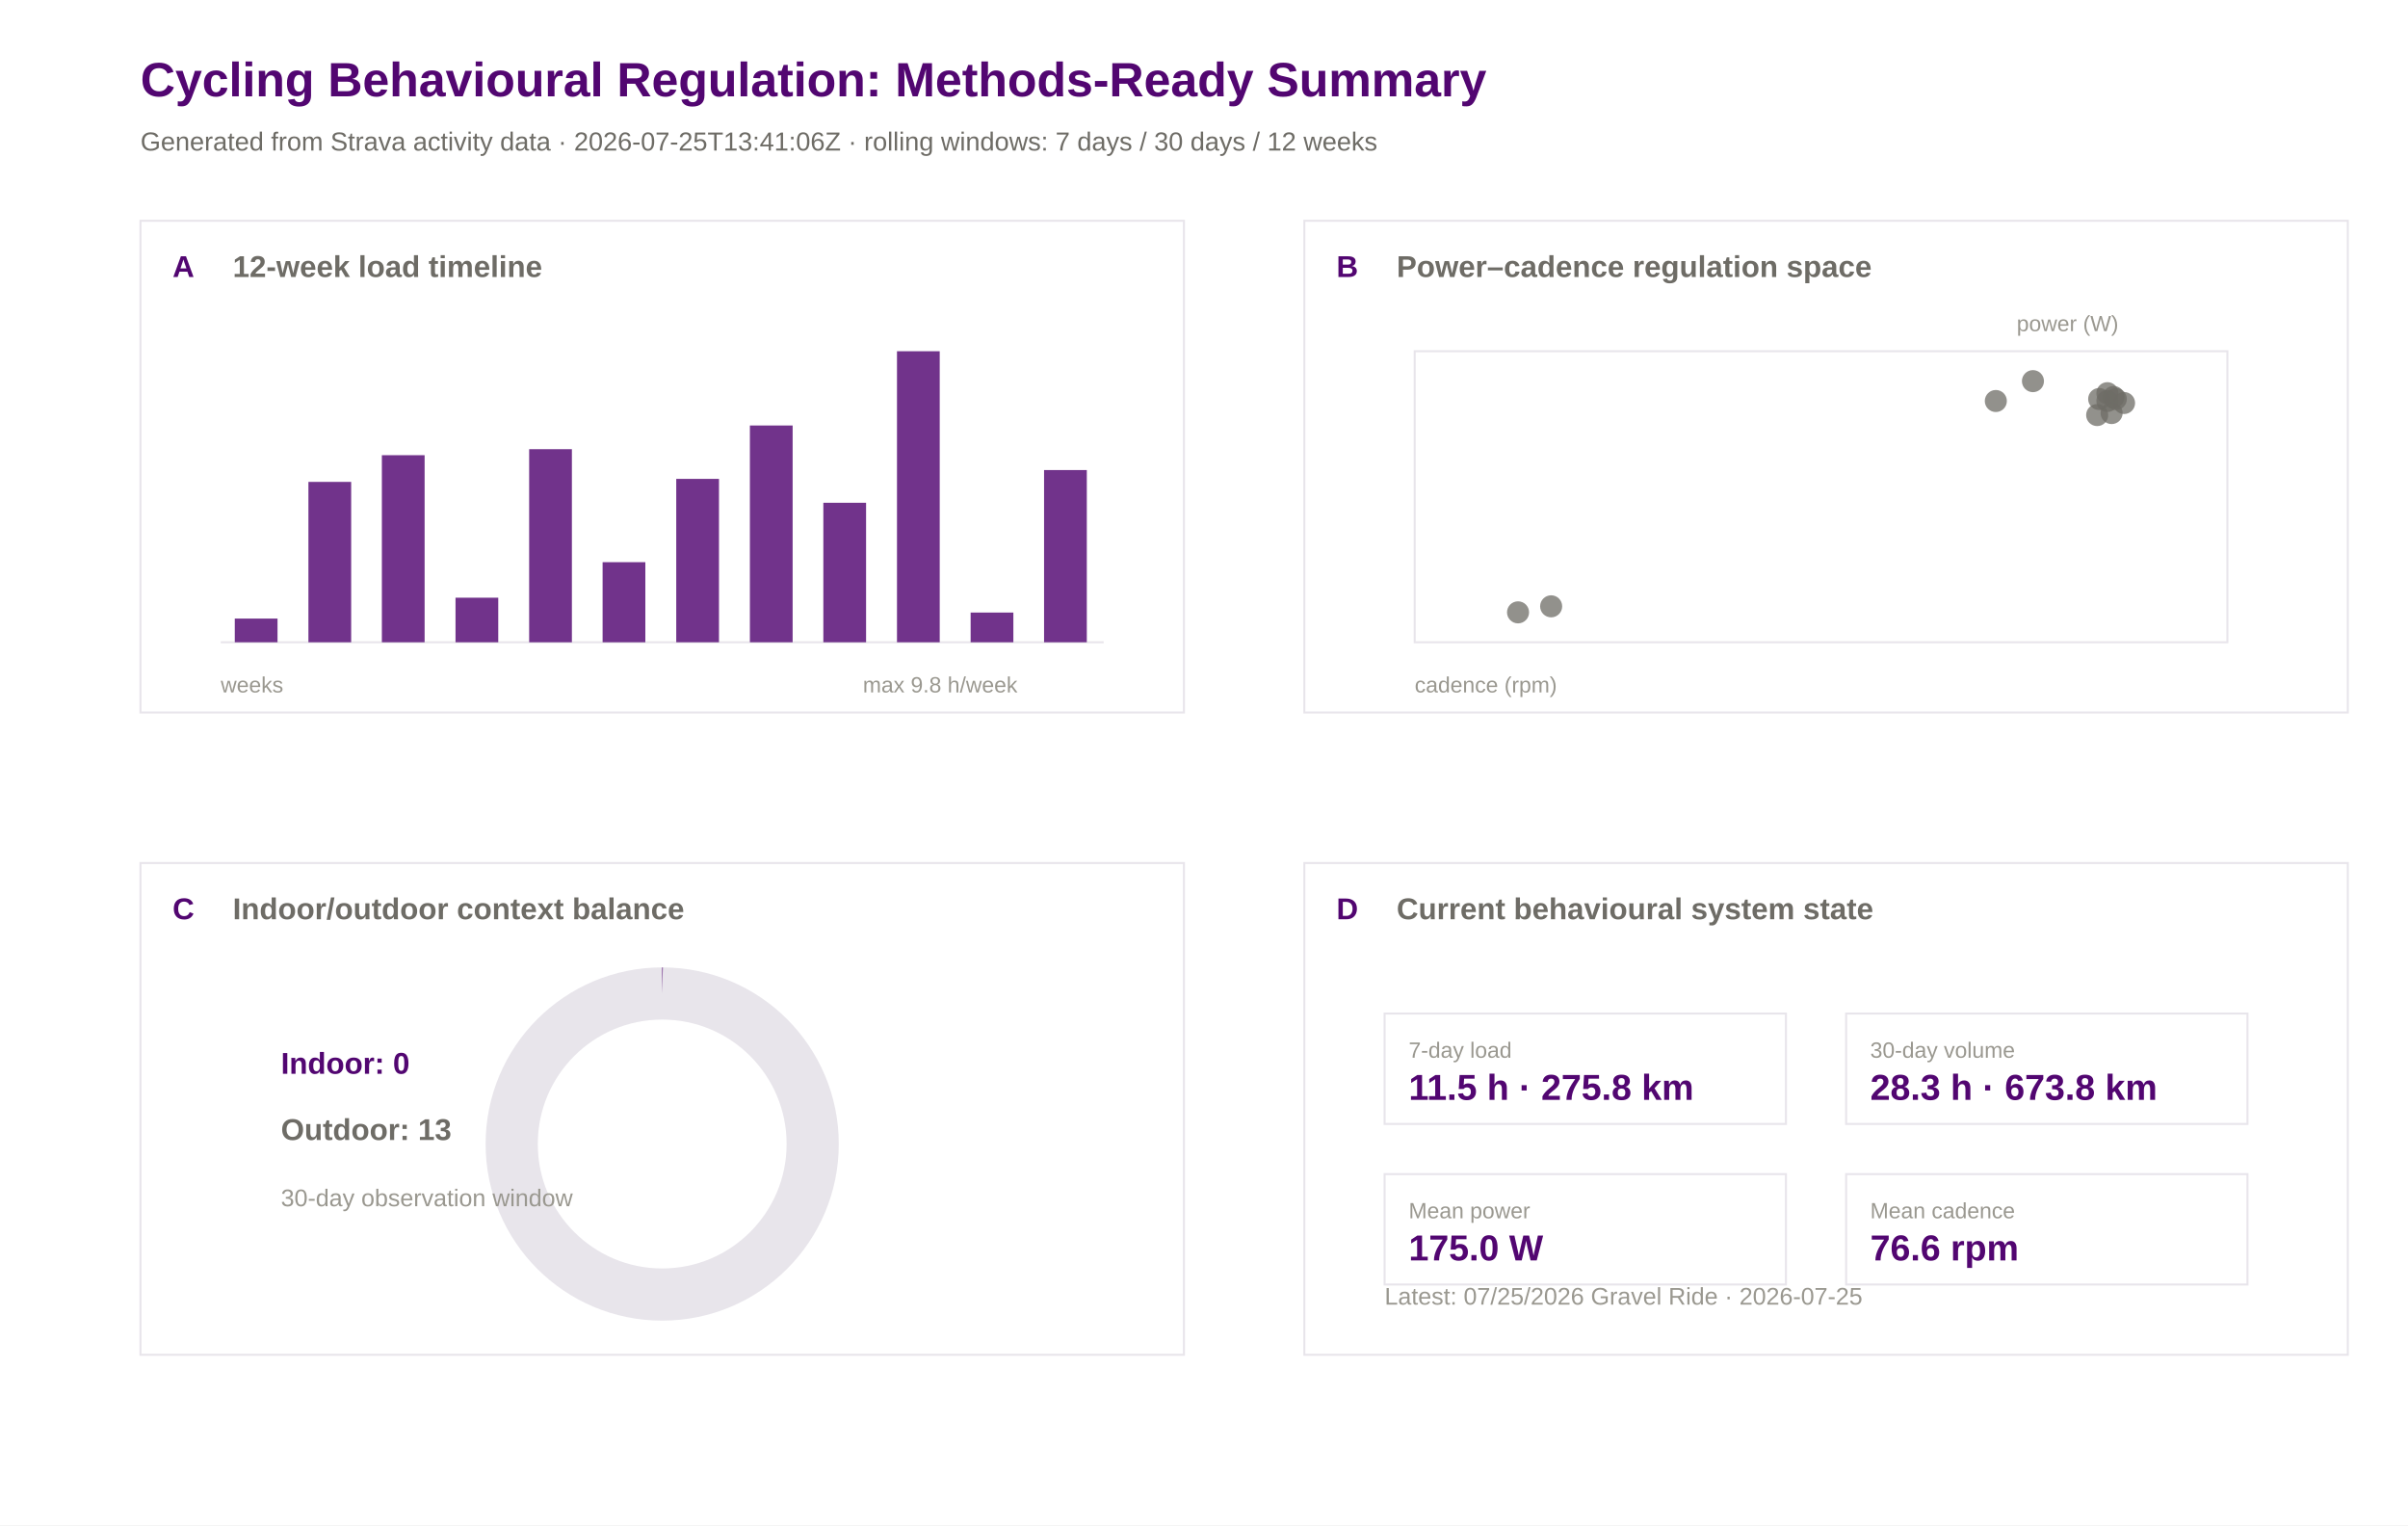
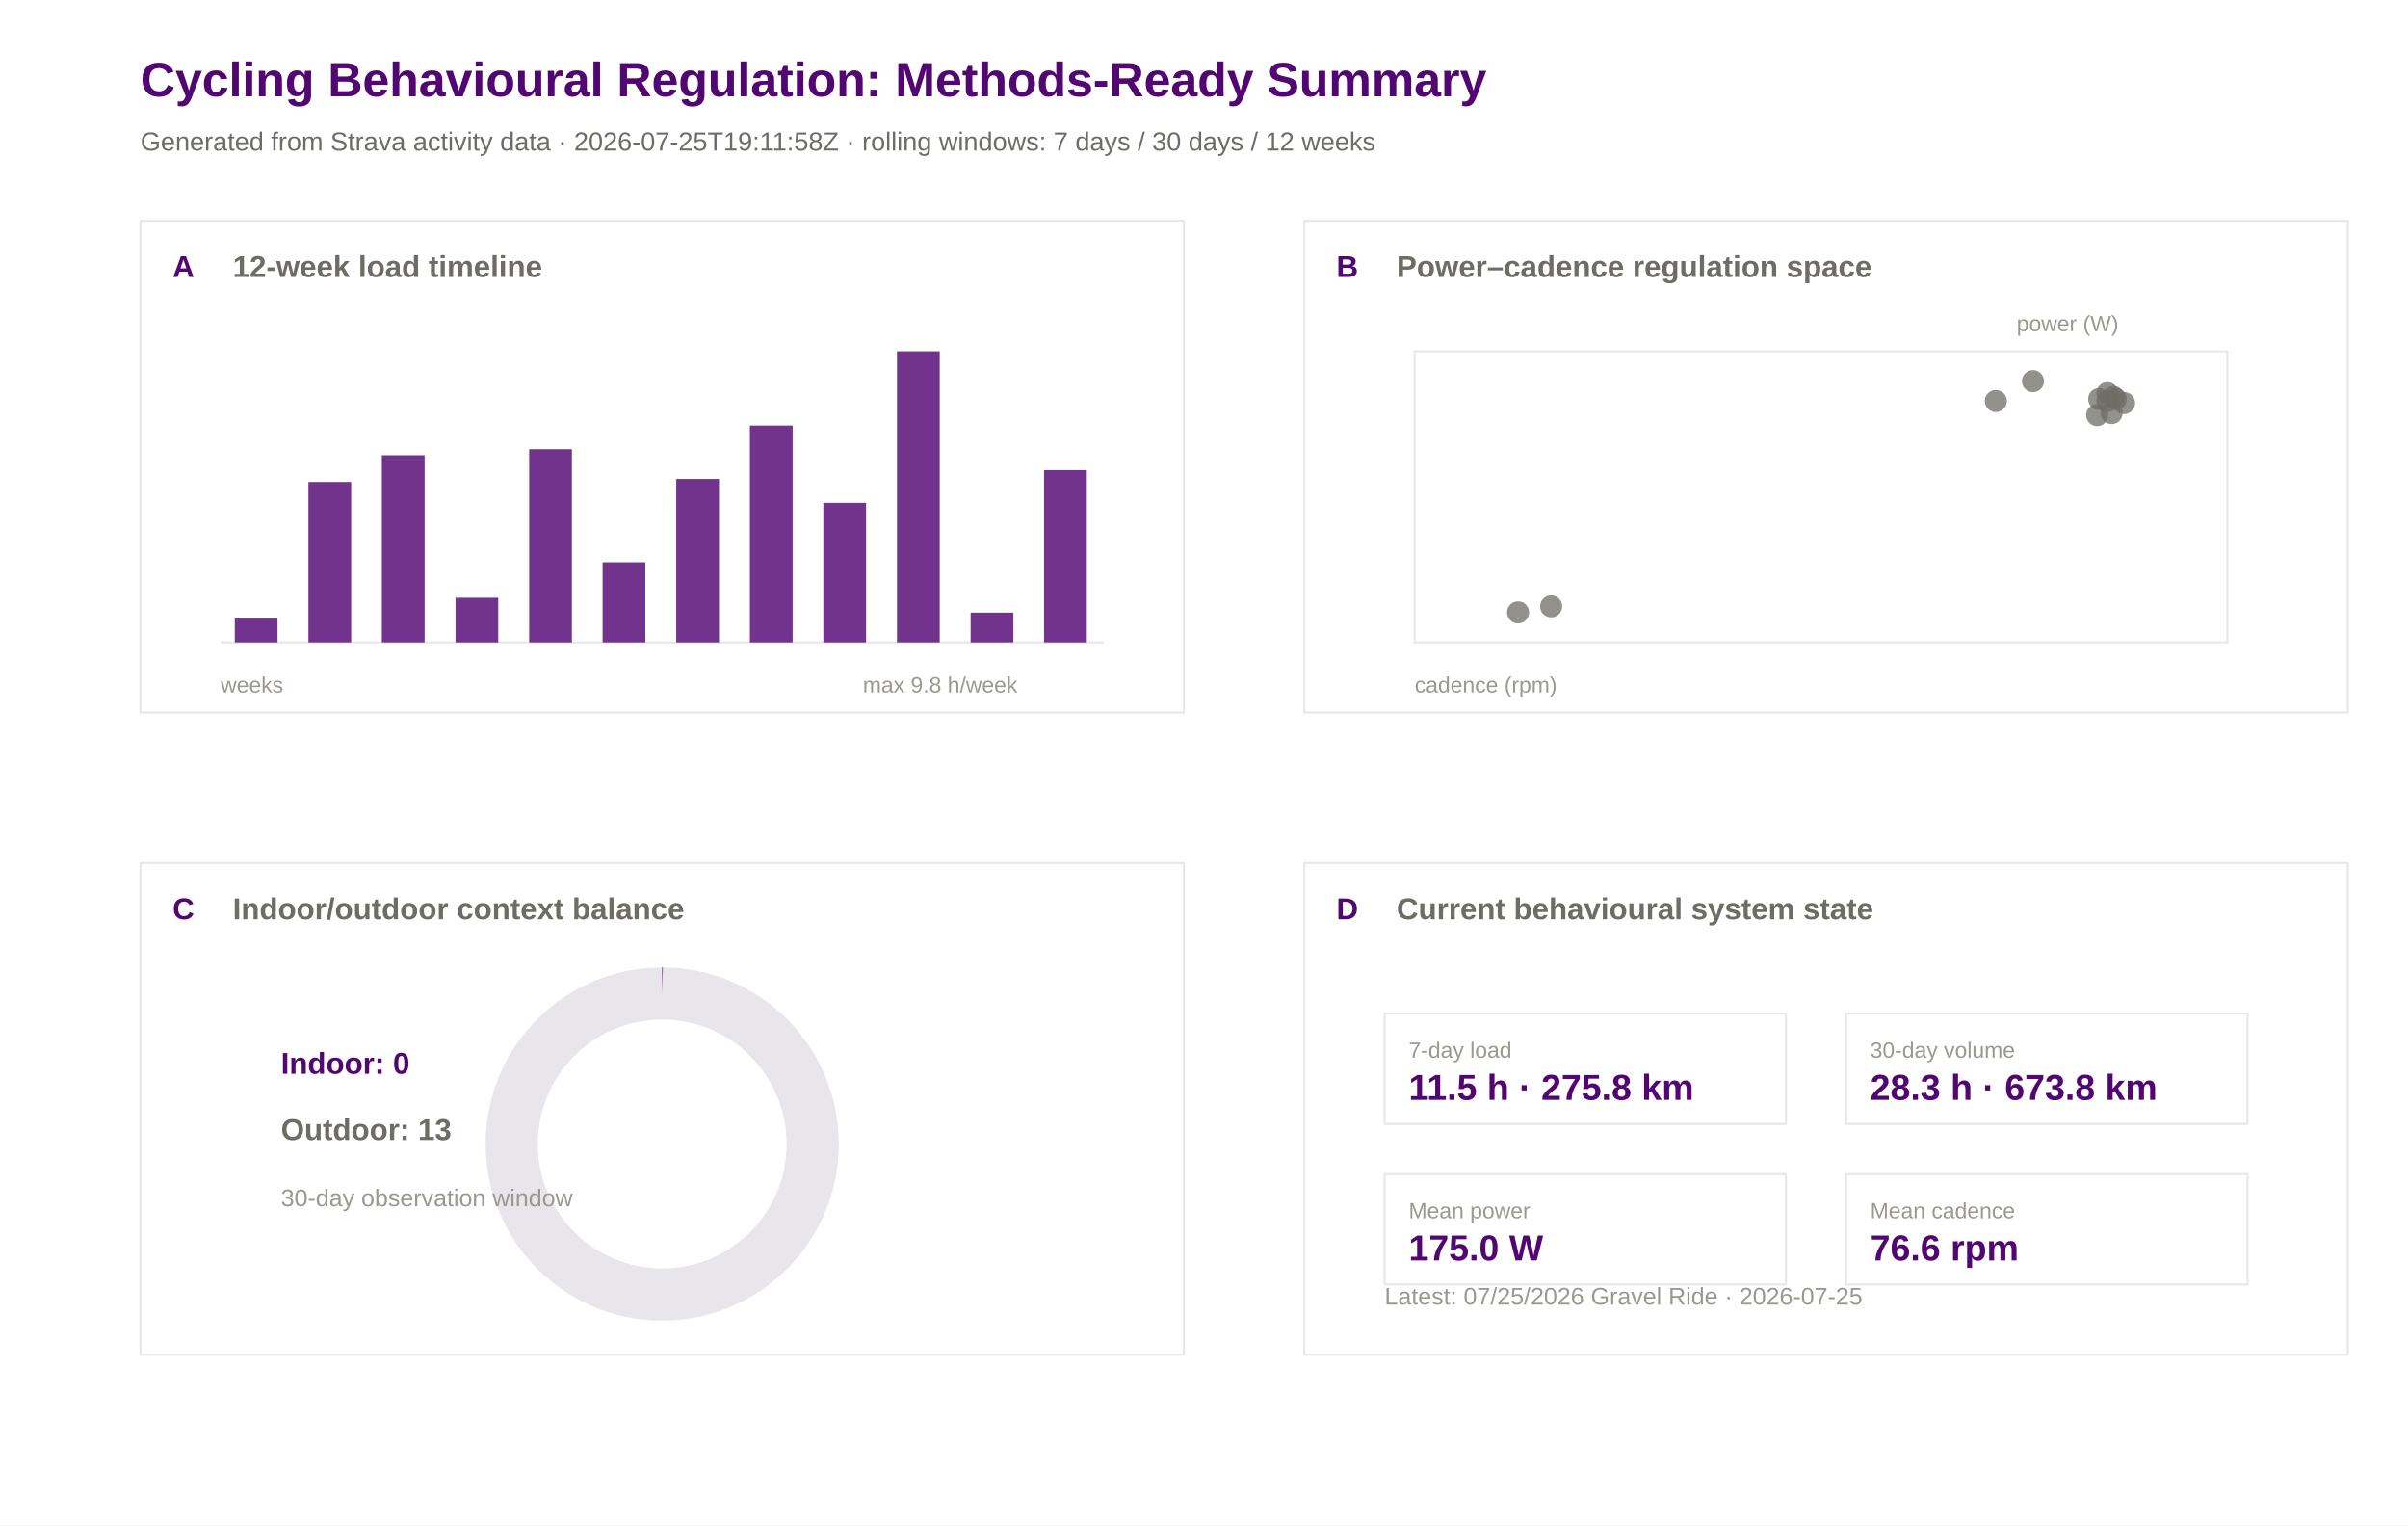
<svg xmlns="http://www.w3.org/2000/svg" width="1200" height="760" viewBox="0 0 1200 760">
  <rect width="100%" height="100%" fill="#ffffff" />
  <text x="70.0" y="48.0" font-family="Arial" font-size="24" font-weight="600" fill="#520671">Cycling Behavioural Regulation: Methods-Ready Summary</text>
-   <text x="70.0" y="75.0" font-family="Arial" font-size="13" font-weight="400" fill="#6e6c66">Generated from Strava activity data · 2026-07-25T13:41:06Z · rolling windows: 7 days / 30 days / 12 weeks</text>
+   <text x="70.0" y="75.0" font-family="Arial" font-size="13" font-weight="400" fill="#6e6c66">Generated from Strava activity data · 2026-07-25T19:11:58Z · rolling windows: 7 days / 30 days / 12 weeks</text>
  <rect x="70" y="110" width="520" height="245" fill="#ffffff" stroke="#e8e5eb" stroke-width="1" />
  <text x="86.0" y="138.0" font-family="Arial" font-size="15" font-weight="600" fill="#520671">A</text>
  <text x="116.0" y="138.0" font-family="Arial" font-size="15" font-weight="600" fill="#6e6c66">12-week load timeline</text>
  <rect x="650" y="110" width="520" height="245" fill="#ffffff" stroke="#e8e5eb" stroke-width="1" />
  <text x="666.0" y="138.0" font-family="Arial" font-size="15" font-weight="600" fill="#520671">B</text>
  <text x="696.0" y="138.0" font-family="Arial" font-size="15" font-weight="600" fill="#6e6c66">Power–cadence regulation space</text>
  <rect x="70" y="430" width="520" height="245" fill="#ffffff" stroke="#e8e5eb" stroke-width="1" />
  <text x="86.0" y="458.0" font-family="Arial" font-size="15" font-weight="600" fill="#520671">C</text>
  <text x="116.0" y="458.0" font-family="Arial" font-size="15" font-weight="600" fill="#6e6c66">Indoor/outdoor context balance</text>
  <rect x="650" y="430" width="520" height="245" fill="#ffffff" stroke="#e8e5eb" stroke-width="1" />
  <text x="666.0" y="458.0" font-family="Arial" font-size="15" font-weight="600" fill="#520671">D</text>
  <text x="696.0" y="458.0" font-family="Arial" font-size="15" font-weight="600" fill="#6e6c66">Current behavioural system state</text>
  <line x1="110" y1="320" x2="550" y2="320" stroke="#e8e5eb" />
  <rect x="117.0" y="308.2" width="21.3" height="11.8" fill="#520671" opacity="0.82" />
  <rect x="153.7" y="240.1" width="21.3" height="79.9" fill="#520671" opacity="0.82" />
  <rect x="190.3" y="226.8" width="21.3" height="93.2" fill="#520671" opacity="0.82" />
  <rect x="227.0" y="297.8" width="21.3" height="22.2" fill="#520671" opacity="0.82" />
  <rect x="263.7" y="223.8" width="21.3" height="96.2" fill="#520671" opacity="0.82" />
  <rect x="300.3" y="280.1" width="21.3" height="39.9" fill="#520671" opacity="0.82" />
  <rect x="337.0" y="238.6" width="21.3" height="81.4" fill="#520671" opacity="0.82" />
  <rect x="373.7" y="212.0" width="21.3" height="108.0" fill="#520671" opacity="0.82" />
  <rect x="410.3" y="250.5" width="21.3" height="69.5" fill="#520671" opacity="0.82" />
  <rect x="447.0" y="175.0" width="21.3" height="145.0" fill="#520671" opacity="0.82" />
  <rect x="483.7" y="305.2" width="21.3" height="14.8" fill="#520671" opacity="0.82" />
  <rect x="520.3" y="234.2" width="21.3" height="85.8" fill="#520671" opacity="0.82" />
  <text x="110.0" y="345.0" font-family="Arial" font-size="11" font-weight="400" fill="#9a9890">weeks</text>
  <text x="430.0" y="345.0" font-family="Arial" font-size="11" font-weight="400" fill="#9a9890">max 9.8 h/week</text>
  <rect x="705" y="175" width="405" height="145" fill="#ffffff" stroke="#e8e5eb" />
  <circle cx="1013.1" cy="189.9" r="5.5" fill="#6e6c66" opacity="0.75" />
  <circle cx="756.5" cy="305.1" r="5.5" fill="#6e6c66" opacity="0.75" />
  <circle cx="773.0" cy="302.1" r="5.5" fill="#6e6c66" opacity="0.75" />
  <circle cx="1050.2" cy="195.9" r="5.5" fill="#6e6c66" opacity="0.75" />
  <circle cx="1053.3" cy="197.8" r="5.5" fill="#6e6c66" opacity="0.75" />
  <circle cx="1045.1" cy="206.8" r="5.5" fill="#6e6c66" opacity="0.75" />
  <circle cx="1046.1" cy="198.8" r="5.5" fill="#6e6c66" opacity="0.75" />
  <circle cx="1054.4" cy="198.8" r="5.5" fill="#6e6c66" opacity="0.75" />
  <circle cx="994.6" cy="199.8" r="5.5" fill="#6e6c66" opacity="0.75" />
  <circle cx="1058.5" cy="200.8" r="5.5" fill="#6e6c66" opacity="0.75" />
  <circle cx="1050.2" cy="199.8" r="5.5" fill="#6e6c66" opacity="0.75" />
  <circle cx="1052.3" cy="205.8" r="5.5" fill="#6e6c66" opacity="0.75" />
  <text x="705.0" y="345.0" font-family="Arial" font-size="11" font-weight="400" fill="#9a9890">cadence (rpm)</text>
  <text x="1005.0" y="165.0" font-family="Arial" font-size="11" font-weight="400" fill="#9a9890">power (W)</text>
  <circle cx="330" cy="570" r="75" fill="none" stroke="#e8e5eb" stroke-width="26" />
  <circle cx="330" cy="570" r="75" fill="none" stroke="#520671" stroke-width="26" stroke-dasharray="0.0 471.2" transform="rotate(-90 330 570)" />
  <text x="140.0" y="535.0" font-family="Arial" font-size="15" font-weight="600" fill="#520671">Indoor: 0</text>
  <text x="140.0" y="568.0" font-family="Arial" font-size="15" font-weight="600" fill="#6e6c66">Outdoor: 13</text>
  <text x="140.0" y="601.0" font-family="Arial" font-size="12" font-weight="400" fill="#9a9890">30-day observation window</text>
  <rect x="690" y="505" width="200" height="55" fill="#ffffff" stroke="#e8e5eb" />
  <text x="702.0" y="527.0" font-family="Arial" font-size="11" font-weight="500" fill="#9a9890">7-day load</text>
  <text x="702.0" y="548.0" font-family="Arial" font-size="18" font-weight="600" fill="#520671">11.5 h · 275.8 km</text>
  <rect x="920" y="505" width="200" height="55" fill="#ffffff" stroke="#e8e5eb" />
  <text x="932.0" y="527.0" font-family="Arial" font-size="11" font-weight="500" fill="#9a9890">30-day volume</text>
  <text x="932.0" y="548.0" font-family="Arial" font-size="18" font-weight="600" fill="#520671">28.3 h · 673.8 km</text>
  <rect x="690" y="585" width="200" height="55" fill="#ffffff" stroke="#e8e5eb" />
  <text x="702.0" y="607.0" font-family="Arial" font-size="11" font-weight="500" fill="#9a9890">Mean power</text>
  <text x="702.0" y="628.0" font-family="Arial" font-size="18" font-weight="600" fill="#520671">175.0 W</text>
  <rect x="920" y="585" width="200" height="55" fill="#ffffff" stroke="#e8e5eb" />
  <text x="932.0" y="607.0" font-family="Arial" font-size="11" font-weight="500" fill="#9a9890">Mean cadence</text>
  <text x="932.0" y="628.0" font-family="Arial" font-size="18" font-weight="600" fill="#520671">76.6 rpm</text>
  <text x="690.0" y="650.0" font-family="Arial" font-size="12" font-weight="400" fill="#9a9890">Latest: 07/25/2026 Gravel Ride · 2026-07-25</text>
</svg>
